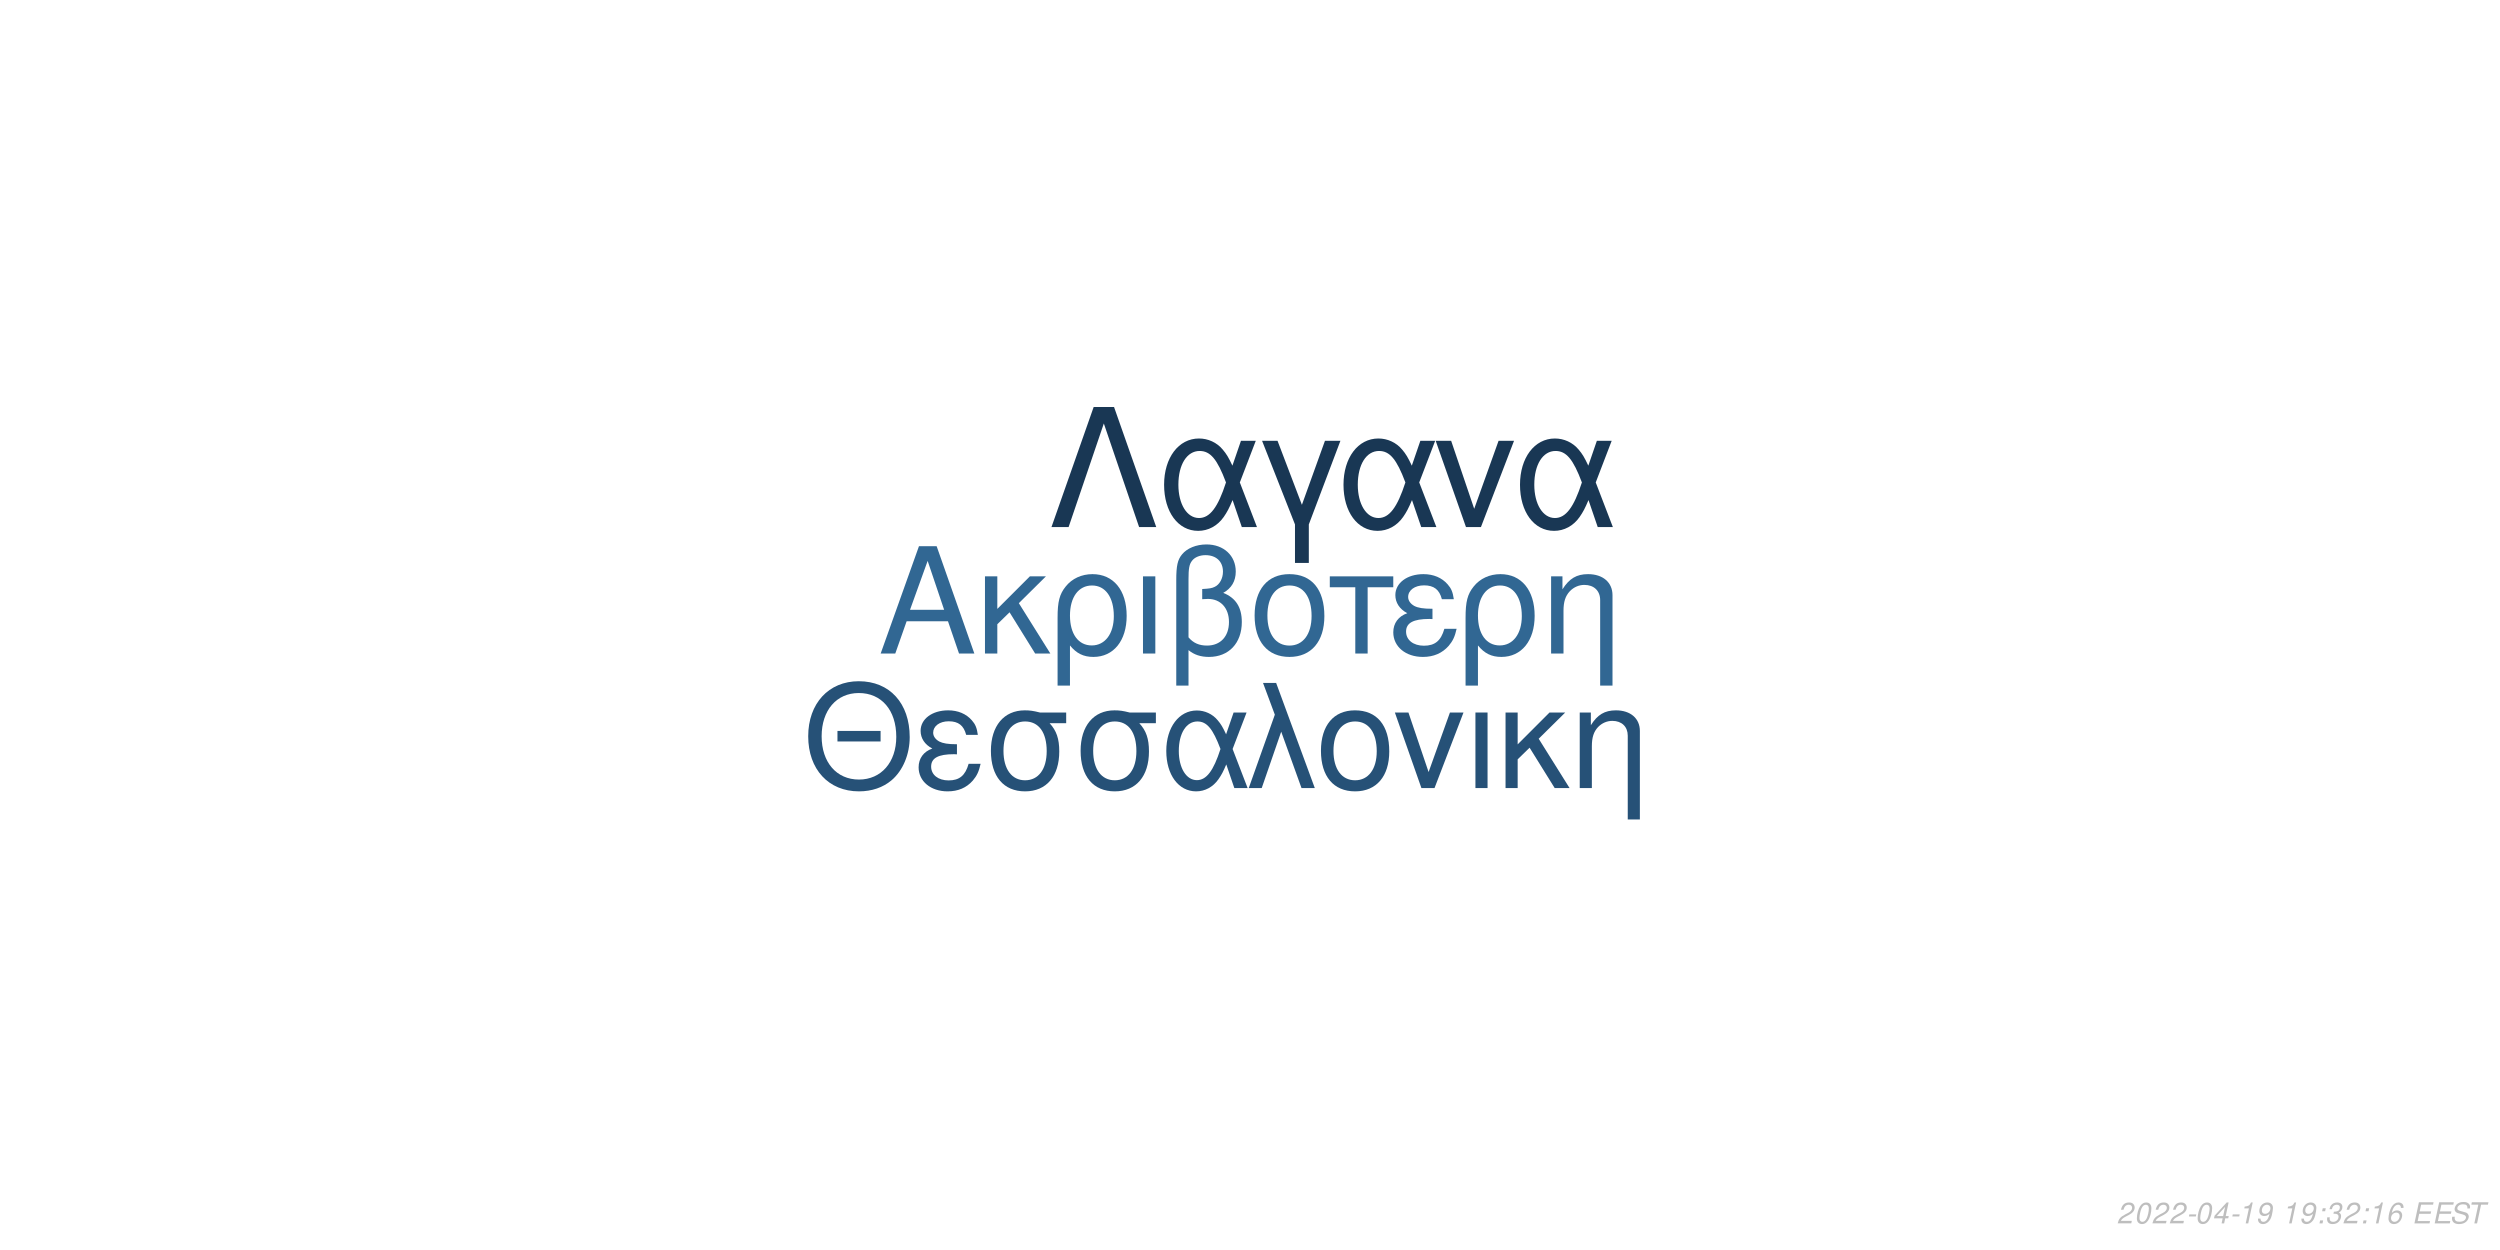
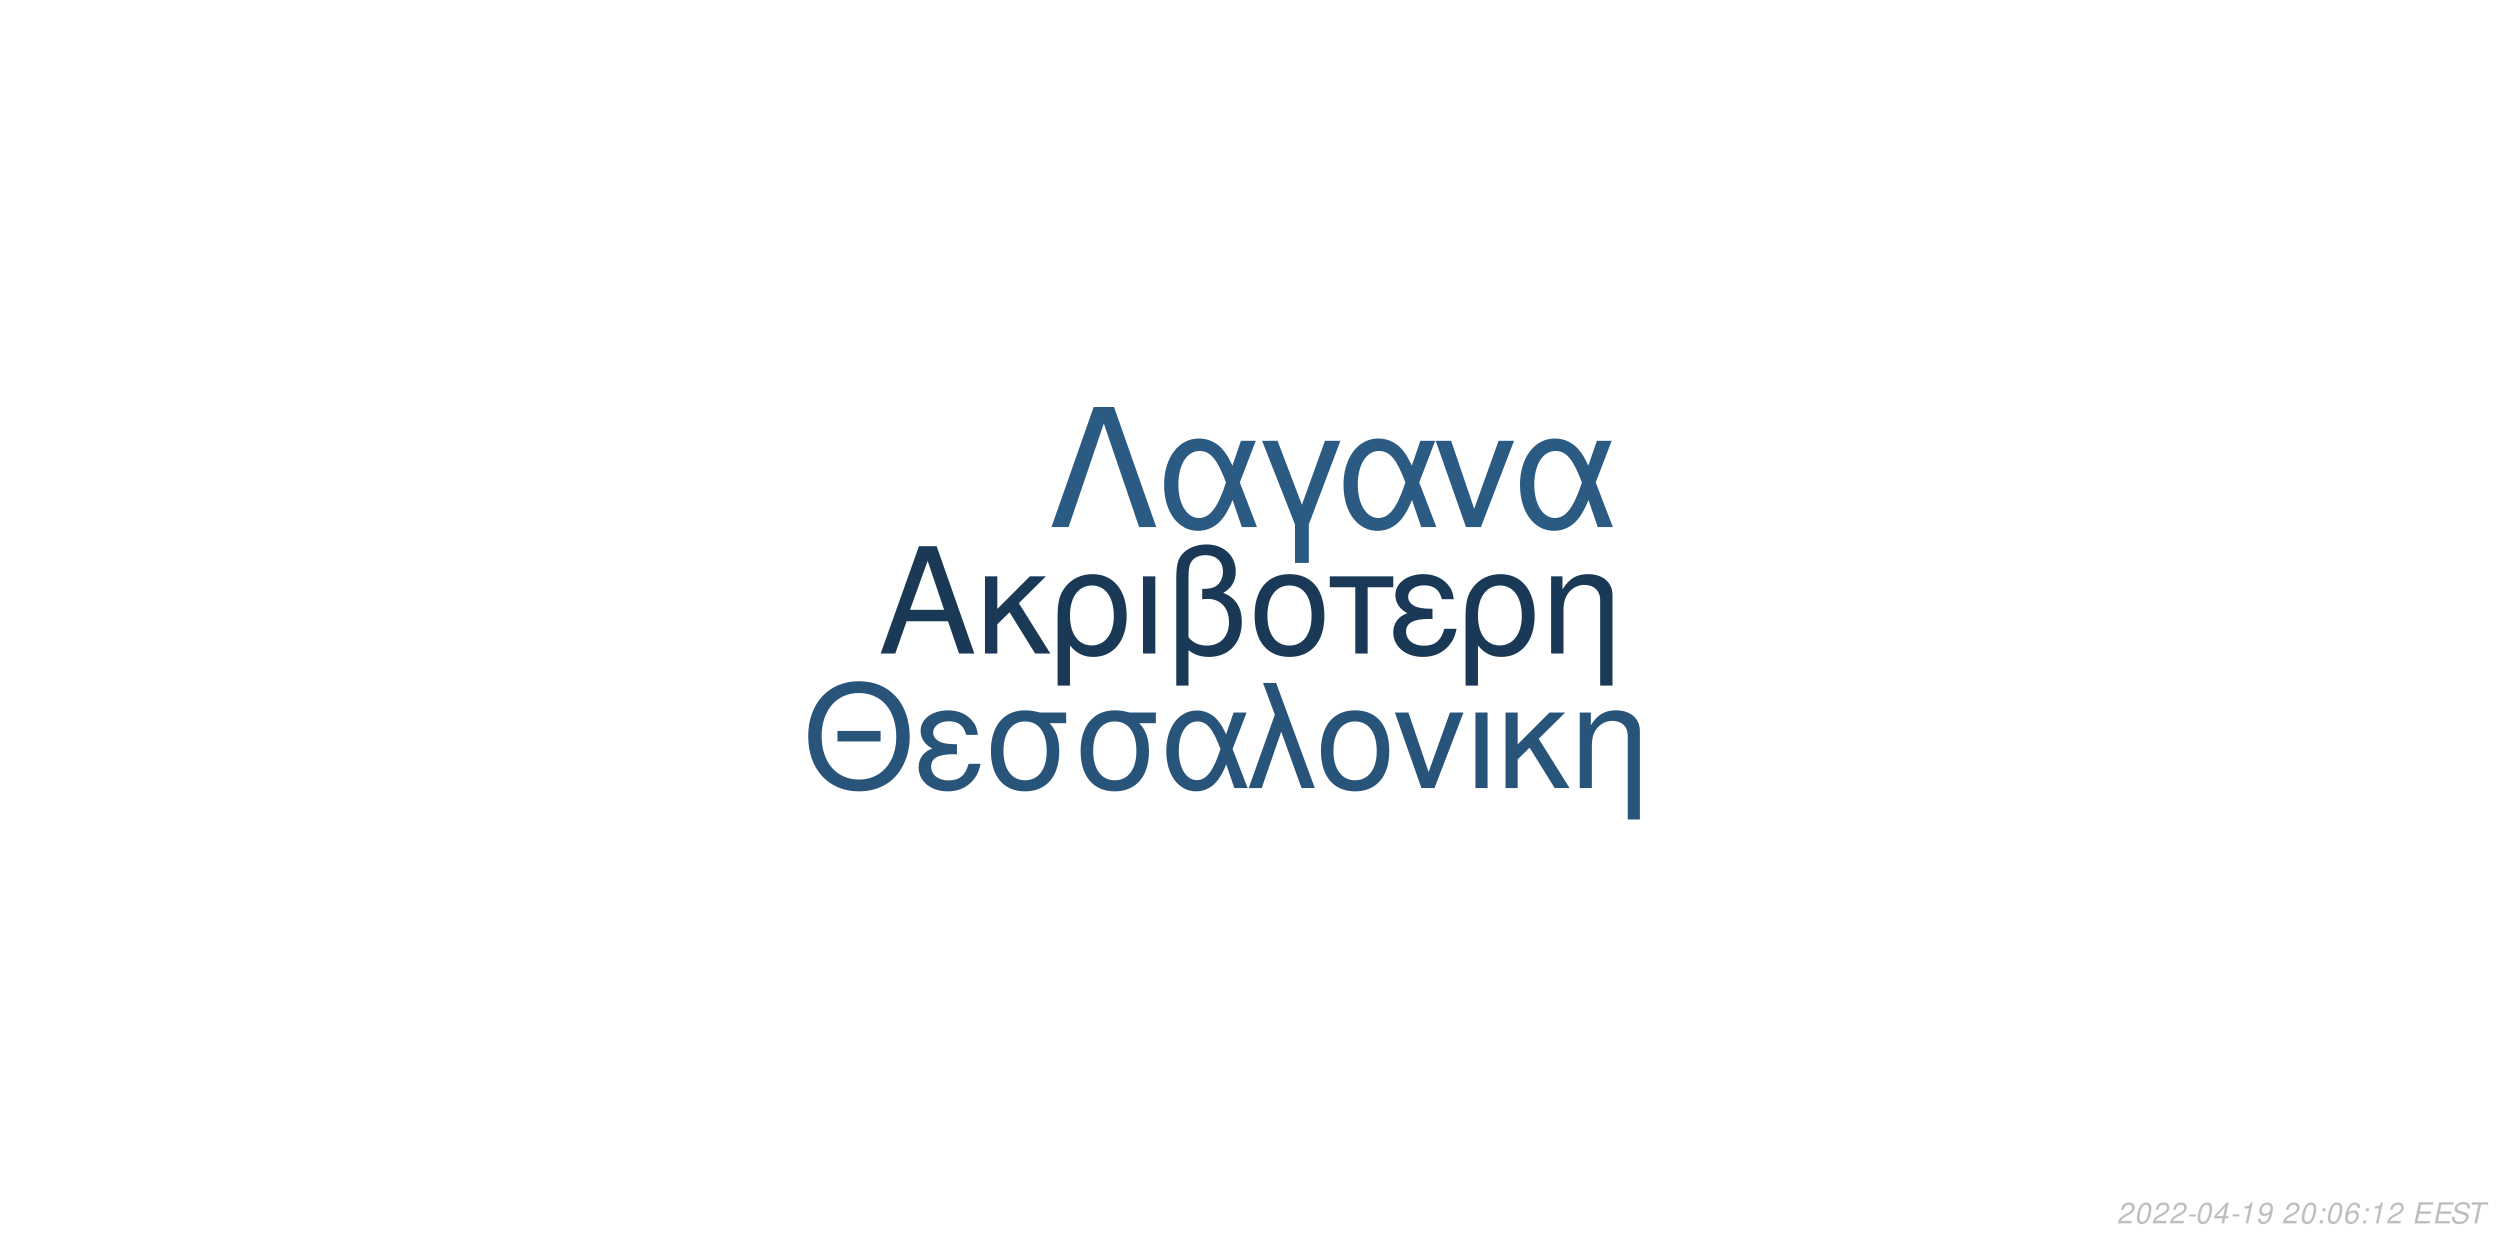
<svg xmlns="http://www.w3.org/2000/svg" xmlns:xlink="http://www.w3.org/1999/xlink" width="864pt" height="432pt" viewBox="0 0 864 432" version="1.1">
  <defs>
    <g>
      <symbol overflow="visible" id="glyph0-0">
        <path style="stroke:none;" d="" />
      </symbol>
      <symbol overflow="visible" id="glyph0-1">
        <path style="stroke:none;" d="M 24.125 -11.141 L 27.938 0 L 33.234 0 L 20.203 -37.094 L 14.094 -37.094 L 0.859 0 L 5.906 0 L 9.828 -11.141 Z M 22.797 -15.109 L 11 -15.109 L 17.094 -32.016 Z M 22.797 -15.109 " />
      </symbol>
      <symbol overflow="visible" id="glyph0-2">
        <path style="stroke:none;" d="M 7.172 -15.422 L 7.172 -26.672 L 2.906 -26.672 L 2.906 0 L 7.172 0 L 7.172 -10.125 L 11.406 -14.25 L 20.25 0 L 25.5 0 L 14.609 -17.406 L 23.969 -26.672 L 18.422 -26.672 Z M 7.172 -15.422 " />
      </symbol>
      <symbol overflow="visible" id="glyph0-3">
        <path style="stroke:none;" d="M 3 11.094 L 7.281 11.094 L 7.281 -2.797 C 9.516 -0.047 11.953 1.172 15.375 1.172 C 22.344 1.172 26.875 -4.422 26.875 -13.031 C 26.875 -21.891 22.297 -27.438 15.062 -27.438 C 11.297 -27.438 7.984 -25.906 5.797 -23.156 C 3.672 -20.516 3 -17.969 3 -12.359 Z M 14.906 -23.516 C 19.547 -23.516 22.438 -19.438 22.438 -12.922 C 22.438 -6.812 19.391 -2.797 14.812 -2.797 C 10.172 -2.797 7.281 -6.766 7.281 -13.125 C 7.281 -19.484 10.234 -23.516 14.906 -23.516 Z M 14.906 -23.516 " />
      </symbol>
      <symbol overflow="visible" id="glyph0-4">
        <path style="stroke:none;" d="M 3.516 0 L 7.781 0 L 7.781 -26.672 L 3.516 -26.672 Z M 3.516 0 " />
      </symbol>
      <symbol overflow="visible" id="glyph0-5">
        <path style="stroke:none;" d="M 4.016 11.094 L 8.25 11.094 L 8.25 -1.172 C 10.172 0.406 12.422 1.172 15.312 1.172 C 22.188 1.172 26.672 -3.609 26.672 -10.891 C 26.672 -15.984 24.578 -19.234 20.25 -20.969 C 23.109 -22.547 24.578 -25.031 24.578 -28.344 C 24.578 -33.844 20.406 -37.703 14.453 -37.703 C 10.938 -37.703 7.734 -36.391 6 -34.25 C 4.484 -32.422 4.016 -30.328 4.016 -25.391 Z M 8.25 -25.656 C 8.25 -29.359 8.5 -30.844 9.469 -32.062 C 10.375 -33.281 12.156 -34 14.094 -34 C 17.812 -34 20.156 -31.812 20.156 -28.297 C 20.156 -25.953 18.984 -23.812 17.297 -23.047 C 16.281 -22.547 15.469 -22.438 12.984 -22.297 L 12.984 -18.781 C 13.734 -18.828 14.344 -18.875 14.969 -18.875 C 19.344 -18.875 22.234 -15.719 22.234 -10.891 C 22.234 -5.906 19.281 -2.75 14.656 -2.75 C 11.953 -2.75 9.922 -3.609 8.25 -5.594 Z M 8.25 -25.656 " />
      </symbol>
      <symbol overflow="visible" id="glyph0-6">
        <path style="stroke:none;" d="M 14.094 -27.438 C 6.562 -27.438 2.094 -22.094 2.094 -13.125 C 2.094 -4.125 6.562 1.172 14.141 1.172 C 21.672 1.172 26.203 -4.172 26.203 -12.922 C 26.203 -22.188 21.828 -27.438 14.094 -27.438 Z M 14.141 -23.516 C 18.938 -23.516 21.781 -19.594 21.781 -12.984 C 21.781 -6.672 18.828 -2.75 14.141 -2.75 C 9.422 -2.75 6.516 -6.672 6.516 -13.125 C 6.516 -19.594 9.422 -23.516 14.141 -23.516 Z M 14.141 -23.516 " />
      </symbol>
      <symbol overflow="visible" id="glyph0-7">
        <path style="stroke:none;" d="M 7.891 0 L 12.156 0 L 12.156 -22.906 L 21.016 -22.906 L 21.016 -26.672 L -0.922 -26.672 L -0.922 -22.906 L 7.891 -22.906 Z M 7.891 0 " />
      </symbol>
      <symbol overflow="visible" id="glyph0-8">
        <path style="stroke:none;" d="M 14.562 -15.469 C 11.344 -15.469 9.562 -15.781 8.297 -16.438 C 6.922 -17.203 6.156 -18.328 6.156 -19.547 C 6.156 -21.891 8.453 -23.562 11.656 -23.562 C 15.062 -23.562 16.953 -22.094 17.812 -18.781 L 21.938 -18.781 C 21.578 -21.266 21.062 -22.5 19.797 -23.922 C 17.812 -26.203 14.906 -27.438 11.453 -27.438 C 5.797 -27.438 1.734 -24.375 1.734 -20.203 C 1.734 -17.609 3.156 -15.375 5.859 -13.938 C 2.797 -12.875 1.016 -10.484 1.016 -7.328 C 1.016 -2.391 5.297 1.172 11.25 1.172 C 14.969 1.172 17.906 -0.109 20.156 -2.641 C 21.578 -4.328 22.297 -5.797 22.906 -8.547 L 18.672 -8.547 C 17.5 -4.422 15.422 -2.703 11.609 -2.703 C 7.938 -2.703 5.438 -4.688 5.438 -7.578 C 5.438 -10.578 7.938 -11.953 13.484 -11.953 C 13.641 -11.953 14.094 -11.953 14.562 -11.906 Z M 14.562 -15.469 " />
      </symbol>
      <symbol overflow="visible" id="glyph0-9">
        <path style="stroke:none;" d="M 3.562 -26.672 L 3.562 0 L 7.844 0 L 7.844 -14.703 C 7.844 -17.906 8.5 -19.891 10.031 -21.531 C 11.406 -22.953 13.188 -23.719 15.062 -23.719 C 18.375 -23.719 20.516 -21.672 20.516 -18.469 L 20.516 11.094 L 24.781 11.094 L 24.781 -20.156 C 24.781 -24.578 21.469 -27.438 16.328 -27.438 C 12.359 -27.438 9.828 -25.906 7.484 -22.188 L 7.484 -26.672 Z M 3.562 -26.672 " />
      </symbol>
      <symbol overflow="visible" id="glyph1-0">
        <path style="stroke:none;" d="" />
      </symbol>
      <symbol overflow="visible" id="glyph1-1">
        <path style="stroke:none;" d="M 26.859 -19.734 L 11.953 -19.734 L 11.953 -16.094 L 26.859 -16.094 Z M 19.328 -36.922 C 8.922 -36.922 1.844 -29.25 1.844 -17.891 C 1.844 -6.484 8.875 1.141 19.391 1.141 C 23.812 1.141 27.703 -0.203 30.641 -2.688 C 34.578 -6.031 36.922 -11.656 36.922 -17.594 C 36.922 -29.297 30 -36.922 19.328 -36.922 Z M 19.328 -32.844 C 27.203 -32.844 32.281 -26.906 32.281 -17.688 C 32.281 -8.922 27.062 -2.938 19.391 -2.938 C 11.609 -2.938 6.484 -8.922 6.484 -17.891 C 6.484 -26.859 11.609 -32.844 19.328 -32.844 Z M 19.328 -32.844 " />
      </symbol>
      <symbol overflow="visible" id="glyph1-2">
        <path style="stroke:none;" d="M 14.25 -15.141 C 11.109 -15.141 9.375 -15.453 8.125 -16.094 C 6.781 -16.844 6.031 -17.938 6.031 -19.141 C 6.031 -21.422 8.266 -23.078 11.406 -23.078 C 14.75 -23.078 16.594 -21.625 17.438 -18.391 L 21.469 -18.391 C 21.125 -20.828 20.625 -22.031 19.391 -23.422 C 17.438 -25.656 14.594 -26.859 11.219 -26.859 C 5.688 -26.859 1.688 -23.875 1.688 -19.781 C 1.688 -17.234 3.094 -15.047 5.734 -13.656 C 2.734 -12.609 1 -10.266 1 -7.172 C 1 -2.344 5.188 1.141 11.016 1.141 C 14.656 1.141 17.547 -0.094 19.734 -2.594 C 21.125 -4.234 21.828 -5.688 22.422 -8.375 L 18.281 -8.375 C 17.141 -4.328 15.094 -2.641 11.359 -2.641 C 7.766 -2.641 5.328 -4.578 5.328 -7.422 C 5.328 -10.359 7.766 -11.703 13.203 -11.703 C 13.359 -11.703 13.797 -11.703 14.25 -11.656 Z M 14.25 -15.141 " />
      </symbol>
      <symbol overflow="visible" id="glyph1-3">
        <path style="stroke:none;" d="M 29 -26.109 L 19.938 -26.109 C 17.594 -26.703 16.438 -26.859 14.703 -26.859 C 7.469 -26.859 2.984 -21.469 2.984 -12.859 C 2.984 -4.031 7.375 1.141 14.797 1.141 C 22.172 1.141 26.609 -4.078 26.609 -12.656 C 26.609 -17.047 25.656 -19.828 23.266 -22.422 L 29 -22.422 Z M 14.797 -23.016 C 19.531 -23.016 22.266 -19.234 22.266 -12.75 C 22.266 -6.531 19.438 -2.688 14.797 -2.688 C 10.172 -2.688 7.328 -6.531 7.328 -12.859 C 7.328 -19.188 10.172 -23.016 14.797 -23.016 Z M 14.797 -23.016 " />
      </symbol>
      <symbol overflow="visible" id="glyph1-4">
        <path style="stroke:none;" d="M 29.344 -26.109 L 24.859 -26.109 L 22.266 -18.578 C 21.125 -21.031 20.484 -22.125 19.328 -23.469 C 17.547 -25.609 14.906 -26.812 12.156 -26.812 C 5.984 -26.812 1.594 -20.984 1.594 -12.812 C 1.594 -4.578 5.828 1.141 11.906 1.141 C 14.953 1.141 17.734 -0.344 19.625 -3.047 C 20.672 -4.531 21.281 -5.688 22.328 -8.172 L 25.109 0 L 29.703 0 L 24.516 -13.5 Z M 20.328 -13.5 C 17.891 -5.922 15.453 -2.734 12.156 -2.734 C 8.516 -2.734 5.922 -6.922 5.922 -12.812 C 5.922 -18.938 8.516 -23.016 12.359 -23.016 C 15.594 -23.016 17.688 -20.531 20.328 -13.5 Z M 20.328 -13.5 " />
      </symbol>
      <symbol overflow="visible" id="glyph1-5">
        <path style="stroke:none;" d="M 1.094 0 L 5.578 0 L 12.312 -19.484 L 19.328 0 L 23.922 0 L 10.562 -36.328 L 6.031 -36.328 L 10.109 -25.359 Z M 1.094 0 " />
      </symbol>
      <symbol overflow="visible" id="glyph1-6">
        <path style="stroke:none;" d="M 13.797 -26.859 C 6.422 -26.859 2.047 -21.625 2.047 -12.859 C 2.047 -4.031 6.422 1.141 13.859 1.141 C 21.234 1.141 25.656 -4.078 25.656 -12.656 C 25.656 -21.719 21.375 -26.859 13.797 -26.859 Z M 13.859 -23.016 C 18.531 -23.016 21.328 -19.188 21.328 -12.703 C 21.328 -6.531 18.438 -2.688 13.859 -2.688 C 9.219 -2.688 6.375 -6.531 6.375 -12.859 C 6.375 -19.188 9.219 -23.016 13.859 -23.016 Z M 13.859 -23.016 " />
      </symbol>
      <symbol overflow="visible" id="glyph1-7">
        <path style="stroke:none;" d="M 14.297 0 L 24.312 -26.109 L 19.625 -26.109 L 12.25 -5.531 L 5.281 -26.109 L 0.594 -26.109 L 9.766 0 Z M 14.297 0 " />
      </symbol>
      <symbol overflow="visible" id="glyph1-8">
        <path style="stroke:none;" d="M 3.438 0 L 7.625 0 L 7.625 -26.109 L 3.438 -26.109 Z M 3.438 0 " />
      </symbol>
      <symbol overflow="visible" id="glyph1-9">
        <path style="stroke:none;" d="M 7.031 -15.094 L 7.031 -26.109 L 2.844 -26.109 L 2.844 0 L 7.031 0 L 7.031 -9.922 L 11.156 -13.953 L 19.828 0 L 24.969 0 L 14.297 -17.047 L 23.469 -26.109 L 18.031 -26.109 Z M 7.031 -15.094 " />
      </symbol>
      <symbol overflow="visible" id="glyph1-10">
        <path style="stroke:none;" d="M 3.484 -26.109 L 3.484 0 L 7.672 0 L 7.672 -14.406 C 7.672 -17.547 8.328 -19.484 9.812 -21.078 C 11.156 -22.469 12.906 -23.219 14.75 -23.219 C 17.984 -23.219 20.078 -21.234 20.078 -18.094 L 20.078 10.859 L 24.266 10.859 L 24.266 -19.734 C 24.266 -24.062 21.031 -26.859 16 -26.859 C 12.109 -26.859 9.609 -25.359 7.328 -21.719 L 7.328 -26.109 Z M 3.484 -26.109 " />
      </symbol>
      <symbol overflow="visible" id="glyph2-0">
        <path style="stroke:none;" d="" />
      </symbol>
      <symbol overflow="visible" id="glyph2-1">
        <path style="stroke:none;" d="M 22.531 -41.484 L 15.484 -41.484 L 0.906 0 L 6.828 0 L 19 -35.797 L 31.188 0 L 37.109 0 Z M 22.531 -41.484 " />
      </symbol>
      <symbol overflow="visible" id="glyph2-2">
        <path style="stroke:none;" d="M 33.516 -29.812 L 28.391 -29.812 L 25.438 -21.219 C 24.125 -24.016 23.391 -25.266 22.078 -26.797 C 20.031 -29.25 17.016 -30.609 13.891 -30.609 C 6.828 -30.609 1.828 -23.953 1.828 -14.625 C 1.828 -5.234 6.656 1.312 13.594 1.312 C 17.078 1.312 20.266 -0.391 22.422 -3.469 C 23.609 -5.172 24.297 -6.484 25.5 -9.328 L 28.688 0 L 33.922 0 L 28 -15.422 Z M 23.219 -15.422 C 20.422 -6.766 17.641 -3.125 13.891 -3.125 C 9.734 -3.125 6.766 -7.906 6.766 -14.625 C 6.766 -21.625 9.734 -26.297 14.109 -26.297 C 17.812 -26.297 20.203 -23.453 23.219 -15.422 Z M 23.219 -15.422 " />
      </symbol>
      <symbol overflow="visible" id="glyph2-3">
        <path style="stroke:none;" d="M 12.062 12.406 L 16.844 12.406 L 16.844 -0.906 L 27.766 -29.812 L 22.422 -29.812 L 14.453 -7.688 L 6.031 -29.812 L 0.688 -29.812 L 12.062 -0.906 Z M 12.062 12.406 " />
      </symbol>
      <symbol overflow="visible" id="glyph2-4">
        <path style="stroke:none;" d="M 16.328 0 L 27.766 -29.812 L 22.422 -29.812 L 14 -6.312 L 6.031 -29.812 L 0.688 -29.812 L 11.156 0 Z M 16.328 0 " />
      </symbol>
      <symbol overflow="visible" id="glyph3-0">
        <path style="stroke:none;" d="" />
      </symbol>
      <symbol overflow="visible" id="glyph3-1">
        <path style="stroke:none;" d="M 5.234 -0.875 L 1.469 -0.875 C 1.641 -1.375 2.203 -1.891 3.109 -2.344 L 4.234 -2.938 C 5.562 -3.625 6.219 -4.469 6.219 -5.484 C 6.219 -5.938 6.062 -6.359 5.797 -6.656 C 5.469 -7.047 4.984 -7.234 4.312 -7.234 C 2.766 -7.234 1.891 -6.453 1.484 -4.734 L 2.375 -4.734 C 2.484 -5.188 2.609 -5.484 2.797 -5.75 C 3.094 -6.203 3.609 -6.453 4.188 -6.453 C 4.891 -6.453 5.344 -6.031 5.344 -5.375 C 5.344 -4.703 4.859 -4.094 4.016 -3.656 L 2.984 -3.125 C 1.234 -2.188 0.797 -1.656 0.344 -0.016 L 5.047 -0.016 Z M 5.234 -0.875 " />
      </symbol>
      <symbol overflow="visible" id="glyph3-2">
        <path style="stroke:none;" d="M 4.203 -7.234 C 3.375 -7.234 2.688 -6.812 2.125 -5.984 C 1.484 -5.047 0.984 -3.188 0.984 -1.734 C 0.984 -1.109 1.172 -0.562 1.484 -0.266 C 1.797 0.047 2.281 0.234 2.766 0.234 C 3.625 0.234 4.281 -0.156 4.859 -1.016 C 5.516 -1.953 6 -3.797 6 -5.266 C 6 -6.5 5.328 -7.234 4.203 -7.234 Z M 4.094 -6.453 C 4.734 -6.453 5.125 -5.984 5.125 -5.156 C 5.125 -4.203 4.781 -2.625 4.406 -1.812 C 3.984 -0.938 3.516 -0.547 2.875 -0.547 C 2.25 -0.547 1.875 -1.031 1.875 -1.828 C 1.875 -2.797 2.203 -4.344 2.594 -5.203 C 2.984 -6.047 3.453 -6.453 4.094 -6.453 Z M 4.094 -6.453 " />
      </symbol>
      <symbol overflow="visible" id="glyph3-3">
        <path style="stroke:none;" d="M 3.516 -3.125 L 1.125 -3.125 L 0.969 -2.406 L 3.359 -2.406 Z M 3.516 -3.125 " />
      </symbol>
      <symbol overflow="visible" id="glyph3-4">
        <path style="stroke:none;" d="M 3.625 -1.75 L 3.266 0 L 4.141 0 L 4.516 -1.75 L 5.562 -1.75 L 5.734 -2.531 L 4.688 -2.531 L 5.688 -7.234 L 5.016 -7.234 L 0.844 -2.672 L 0.641 -1.75 Z M 3.797 -2.531 L 1.594 -2.531 L 4.469 -5.703 Z M 3.797 -2.531 " />
      </symbol>
      <symbol overflow="visible" id="glyph3-5">
        <path style="stroke:none;" d="M 3.703 -5.188 L 2.594 0 L 3.469 0 L 5.016 -7.234 L 4.438 -7.234 C 3.906 -6.156 3.688 -6.016 2.234 -5.812 L 2.109 -5.188 Z M 3.703 -5.188 " />
      </symbol>
      <symbol overflow="visible" id="glyph3-6">
        <path style="stroke:none;" d="M 0.844 -1.656 C 0.844 -1.547 0.844 -1.438 0.844 -1.375 C 0.844 -0.406 1.531 0.234 2.578 0.234 C 3.203 0.234 3.766 0.016 4.297 -0.438 C 4.938 -1 5.312 -1.656 5.594 -2.719 C 5.844 -3.672 6.016 -4.766 6.016 -5.375 C 6.016 -5.844 5.844 -6.328 5.547 -6.656 C 5.203 -7.031 4.703 -7.234 4.062 -7.234 C 2.516 -7.234 1.297 -5.938 1.297 -4.266 C 1.297 -3.203 1.984 -2.547 3.047 -2.547 C 3.484 -2.547 3.953 -2.672 4.281 -2.891 C 4.406 -2.984 4.547 -3.078 4.828 -3.344 C 4.438 -1.484 3.703 -0.547 2.703 -0.547 C 2.109 -0.547 1.719 -0.938 1.719 -1.547 L 1.719 -1.656 Z M 3.953 -6.453 C 4.625 -6.453 5.141 -5.953 5.141 -5.281 C 5.141 -4.188 4.312 -3.312 3.297 -3.312 C 2.594 -3.312 2.172 -3.734 2.172 -4.453 C 2.172 -5.562 2.984 -6.453 3.953 -6.453 Z M 3.953 -6.453 " />
      </symbol>
      <symbol overflow="visible" id="glyph3-7">
        <path style="stroke:none;" d="" />
      </symbol>
      <symbol overflow="visible" id="glyph3-8">
        <path style="stroke:none;" d="M 2.359 -1.031 L 1.312 -1.031 L 1.094 0 L 2.141 0 Z M 3.266 -5.234 L 2.219 -5.234 L 2 -4.203 L 3.047 -4.203 Z M 3.266 -5.234 " />
      </symbol>
      <symbol overflow="visible" id="glyph3-9">
-         <path style="stroke:none;" d="M 2.922 -3.312 C 3.125 -3.344 3.234 -3.344 3.375 -3.344 C 4.203 -3.344 4.688 -3 4.688 -2.406 C 4.688 -1.312 3.906 -0.547 2.781 -0.547 C 2.047 -0.547 1.594 -0.938 1.594 -1.562 C 1.594 -1.719 1.609 -1.844 1.656 -2.094 L 0.766 -2.094 C 0.734 -1.797 0.719 -1.641 0.719 -1.469 C 0.719 -0.375 1.406 0.234 2.641 0.234 C 3.547 0.234 4.297 -0.078 4.812 -0.656 C 5.266 -1.156 5.562 -1.875 5.562 -2.547 C 5.562 -3.125 5.344 -3.453 4.797 -3.734 C 5.641 -4.234 6.016 -4.844 6.016 -5.734 C 6.016 -6.656 5.312 -7.234 4.203 -7.234 C 3.375 -7.234 2.672 -6.938 2.188 -6.375 C 1.891 -6.031 1.703 -5.641 1.516 -4.906 L 2.391 -4.906 C 2.5 -5.359 2.594 -5.594 2.734 -5.812 C 3.047 -6.234 3.516 -6.453 4.078 -6.453 C 4.734 -6.453 5.141 -6.125 5.141 -5.578 C 5.141 -5.188 5.016 -4.797 4.797 -4.547 C 4.516 -4.234 4 -4.062 3.266 -4.062 L 3.078 -4.062 Z M 2.922 -3.312 " />
+         <path style="stroke:none;" d="M 6.125 -5.344 L 6.141 -5.625 C 6.141 -6.609 5.453 -7.234 4.391 -7.234 C 3.438 -7.234 2.641 -6.719 2.016 -5.703 C 1.422 -4.781 0.938 -2.953 0.938 -1.688 C 0.938 -0.516 1.688 0.234 2.859 0.234 C 3.703 0.234 4.438 -0.156 5 -0.875 C 5.406 -1.422 5.672 -2.156 5.672 -2.766 C 5.672 -3.812 4.969 -4.5 3.906 -4.5 C 3.234 -4.5 2.672 -4.234 2.094 -3.625 C 2.406 -5.375 3.234 -6.453 4.25 -6.453 C 4.703 -6.453 5.062 -6.234 5.172 -5.844 C 5.203 -5.719 5.234 -5.578 5.25 -5.344 Z M 3.656 -3.734 C 4.344 -3.734 4.797 -3.281 4.797 -2.625 C 4.797 -1.469 3.984 -0.547 2.984 -0.547 C 2.297 -0.547 1.812 -1.047 1.812 -1.766 C 1.812 -2.859 2.625 -3.734 3.656 -3.734 Z M 3.656 -3.734 " />
      </symbol>
      <symbol overflow="visible" id="glyph3-10">
-         <path style="stroke:none;" d="M 6.125 -5.344 L 6.141 -5.625 C 6.141 -6.609 5.453 -7.234 4.391 -7.234 C 3.438 -7.234 2.641 -6.719 2.016 -5.703 C 1.422 -4.781 0.938 -2.953 0.938 -1.688 C 0.938 -0.516 1.688 0.234 2.859 0.234 C 3.703 0.234 4.438 -0.156 5 -0.875 C 5.406 -1.422 5.672 -2.156 5.672 -2.766 C 5.672 -3.812 4.969 -4.5 3.906 -4.5 C 3.234 -4.5 2.672 -4.234 2.094 -3.625 C 2.406 -5.375 3.234 -6.453 4.25 -6.453 C 4.703 -6.453 5.062 -6.234 5.172 -5.844 C 5.203 -5.719 5.234 -5.578 5.25 -5.344 Z M 3.656 -3.734 C 4.344 -3.734 4.797 -3.281 4.797 -2.625 C 4.797 -1.469 3.984 -0.547 2.984 -0.547 C 2.297 -0.547 1.812 -1.047 1.812 -1.766 C 1.812 -2.859 2.625 -3.734 3.656 -3.734 Z M 3.656 -3.734 " />
+         <path style="stroke:none;" d="M 2.547 -3.312 L 6.5 -3.312 L 6.688 -4.141 L 2.719 -4.141 L 3.219 -6.469 L 7.344 -6.469 L 7.516 -7.297 L 2.453 -7.297 L 0.906 0 L 6.125 0 L 6.297 -0.812 L 2.016 -0.812 Z M 2.547 -3.312 " />
      </symbol>
      <symbol overflow="visible" id="glyph3-11">
-         <path style="stroke:none;" d="M 2.547 -3.312 L 6.5 -3.312 L 6.688 -4.141 L 2.719 -4.141 L 3.219 -6.469 L 7.344 -6.469 L 7.516 -7.297 L 2.453 -7.297 L 0.906 0 L 6.125 0 L 6.297 -0.812 L 2.016 -0.812 Z M 2.547 -3.312 " />
+         <path style="stroke:none;" d="M 7.062 -5.156 C 7.125 -5.438 7.141 -5.562 7.141 -5.703 C 7.141 -6.156 6.938 -6.594 6.594 -6.891 C 6.188 -7.25 5.656 -7.406 4.875 -7.406 C 3.844 -7.406 3.047 -7.125 2.5 -6.562 C 2.094 -6.141 1.781 -5.438 1.781 -4.922 C 1.781 -4.297 2.219 -3.766 2.891 -3.562 L 4.594 -3.094 C 5.406 -2.859 5.734 -2.578 5.734 -2.094 C 5.734 -1.781 5.547 -1.406 5.266 -1.141 C 4.844 -0.766 4.266 -0.578 3.453 -0.578 C 2.328 -0.578 1.812 -0.984 1.812 -1.906 C 1.812 -2.047 1.812 -2.125 1.844 -2.312 L 0.984 -2.312 C 0.906 -2.062 0.891 -1.906 0.891 -1.688 C 0.891 -0.484 1.797 0.234 3.297 0.234 C 4.359 0.234 5.234 -0.062 5.812 -0.609 C 6.344 -1.078 6.688 -1.797 6.688 -2.375 C 6.688 -2.641 6.609 -2.906 6.453 -3.156 C 6.234 -3.5 5.938 -3.703 5.469 -3.828 L 3.75 -4.312 C 2.984 -4.547 2.734 -4.734 2.734 -5.188 C 2.734 -5.547 2.875 -5.844 3.188 -6.109 C 3.547 -6.438 4.031 -6.594 4.703 -6.594 C 5.266 -6.594 5.688 -6.484 5.906 -6.297 C 6.094 -6.125 6.219 -5.797 6.219 -5.516 C 6.219 -5.422 6.203 -5.344 6.188 -5.156 Z M 7.062 -5.156 " />
      </symbol>
      <symbol overflow="visible" id="glyph3-12">
-         <path style="stroke:none;" d="M 7.062 -5.156 C 7.125 -5.438 7.141 -5.562 7.141 -5.703 C 7.141 -6.156 6.938 -6.594 6.594 -6.891 C 6.188 -7.25 5.656 -7.406 4.875 -7.406 C 3.844 -7.406 3.047 -7.125 2.5 -6.562 C 2.094 -6.141 1.781 -5.438 1.781 -4.922 C 1.781 -4.297 2.219 -3.766 2.891 -3.562 L 4.594 -3.094 C 5.406 -2.859 5.734 -2.578 5.734 -2.094 C 5.734 -1.781 5.547 -1.406 5.266 -1.141 C 4.844 -0.766 4.266 -0.578 3.453 -0.578 C 2.328 -0.578 1.812 -0.984 1.812 -1.906 C 1.812 -2.047 1.812 -2.125 1.844 -2.312 L 0.984 -2.312 C 0.906 -2.062 0.891 -1.906 0.891 -1.688 C 0.891 -0.484 1.797 0.234 3.297 0.234 C 4.359 0.234 5.234 -0.062 5.812 -0.609 C 6.344 -1.078 6.688 -1.797 6.688 -2.375 C 6.688 -2.641 6.609 -2.906 6.453 -3.156 C 6.234 -3.5 5.938 -3.703 5.469 -3.828 L 3.75 -4.312 C 2.984 -4.547 2.734 -4.734 2.734 -5.188 C 2.734 -5.547 2.875 -5.844 3.188 -6.109 C 3.547 -6.438 4.031 -6.594 4.703 -6.594 C 5.266 -6.594 5.688 -6.484 5.906 -6.297 C 6.094 -6.125 6.219 -5.797 6.219 -5.516 C 6.219 -5.422 6.203 -5.344 6.188 -5.156 Z M 7.062 -5.156 " />
-       </symbol>
-       <symbol overflow="visible" id="glyph3-13">
        <path style="stroke:none;" d="M 4.938 -6.469 L 7.312 -6.469 L 7.484 -7.297 L 1.75 -7.297 L 1.578 -6.469 L 3.984 -6.469 L 2.609 0 L 3.547 0 Z M 4.938 -6.469 " />
      </symbol>
    </g>
  </defs>
  <g id="surface1">
    <rect x="0" y="0" width="864" height="432" style="fill:rgb(100%,100%,100%);fill-opacity:1;stroke:none;" />
-     <g style="fill:rgb(19.216%,40.392%,57.647%);fill-opacity:1;">
+     <g style="fill:rgb(10.196%,22.353%,34.118%);fill-opacity:1;">
      <use xlink:href="#glyph0-1" x="303.5" y="225.861" />
      <use xlink:href="#glyph0-2" x="337.5" y="225.861" />
      <use xlink:href="#glyph0-3" x="362.5" y="225.861" />
      <use xlink:href="#glyph0-4" x="391.5" y="225.861" />
      <use xlink:href="#glyph0-5" x="402.5" y="225.861" />
      <use xlink:href="#glyph0-6" x="431.5" y="225.861" />
      <use xlink:href="#glyph0-7" x="460.5" y="225.861" />
      <use xlink:href="#glyph0-8" x="480.5" y="225.861" />
      <use xlink:href="#glyph0-3" x="503.5" y="225.861" />
      <use xlink:href="#glyph0-9" x="532.5" y="225.861" />
    </g>
-     <g style="fill:rgb(14.902%,31.765%,46.667%);fill-opacity:1;">
+     <g style="fill:rgb(15.686%,32.941%,47.843%);fill-opacity:1;">
      <use xlink:href="#glyph1-1" x="277.473" y="272.354" />
      <use xlink:href="#glyph1-2" x="316.473" y="272.354" />
      <use xlink:href="#glyph1-3" x="339.473" y="272.354" />
      <use xlink:href="#glyph1-3" x="370.473" y="272.354" />
      <use xlink:href="#glyph1-4" x="401.473" y="272.354" />
      <use xlink:href="#glyph1-5" x="430.473" y="272.354" />
      <use xlink:href="#glyph1-6" x="454.473" y="272.354" />
      <use xlink:href="#glyph1-7" x="481.473" y="272.354" />
      <use xlink:href="#glyph1-8" x="506.473" y="272.354" />
      <use xlink:href="#glyph1-9" x="517.473" y="272.354" />
      <use xlink:href="#glyph1-10" x="542.473" y="272.354" />
    </g>
-     <g style="fill:rgb(9.804%,21.569%,32.941%);fill-opacity:1;">
+     <g style="fill:rgb(16.863%,35.686%,51.373%);fill-opacity:1;">
      <use xlink:href="#glyph2-1" x="362.484" y="182.152" />
      <use xlink:href="#glyph2-2" x="400.484" y="182.152" />
      <use xlink:href="#glyph2-3" x="435.484" y="182.152" />
      <use xlink:href="#glyph2-2" x="462.484" y="182.152" />
      <use xlink:href="#glyph2-4" x="495.484" y="182.152" />
      <use xlink:href="#glyph2-2" x="523.484" y="182.152" />
    </g>
    <g style="fill:rgb(74.51%,74.51%,74.51%);fill-opacity:1;">
      <use xlink:href="#glyph3-1" x="731.52" y="422.81" />
      <use xlink:href="#glyph3-2" x="737.52" y="422.81" />
      <use xlink:href="#glyph3-1" x="743.52" y="422.81" />
      <use xlink:href="#glyph3-1" x="749.52" y="422.81" />
      <use xlink:href="#glyph3-3" x="755.52" y="422.81" />
      <use xlink:href="#glyph3-2" x="758.52" y="422.81" />
      <use xlink:href="#glyph3-4" x="764.52" y="422.81" />
      <use xlink:href="#glyph3-3" x="770.52" y="422.81" />
      <use xlink:href="#glyph3-5" x="773.52" y="422.81" />
      <use xlink:href="#glyph3-6" x="779.52" y="422.81" />
      <use xlink:href="#glyph3-7" x="785.52" y="422.81" />
-       <use xlink:href="#glyph3-5" x="788.52" y="422.81" />
-       <use xlink:href="#glyph3-6" x="794.52" y="422.81" />
+       <use xlink:href="#glyph3-1" x="788.52" y="422.81" />
+       <use xlink:href="#glyph3-2" x="794.52" y="422.81" />
      <use xlink:href="#glyph3-8" x="800.52" y="422.81" />
-       <use xlink:href="#glyph3-9" x="803.52" y="422.81" />
-       <use xlink:href="#glyph3-1" x="809.52" y="422.81" />
+       <use xlink:href="#glyph3-2" x="803.52" y="422.81" />
+       <use xlink:href="#glyph3-9" x="809.52" y="422.81" />
      <use xlink:href="#glyph3-8" x="815.52" y="422.81" />
      <use xlink:href="#glyph3-5" x="818.52" y="422.81" />
-       <use xlink:href="#glyph3-10" x="824.52" y="422.81" />
+       <use xlink:href="#glyph3-1" x="824.52" y="422.81" />
      <use xlink:href="#glyph3-7" x="830.52" y="422.81" />
-       <use xlink:href="#glyph3-11" x="833.52" y="422.81" />
-       <use xlink:href="#glyph3-11" x="840.52" y="422.81" />
-       <use xlink:href="#glyph3-12" x="846.52" y="422.81" />
-       <use xlink:href="#glyph3-13" x="852.52" y="422.81" />
+       <use xlink:href="#glyph3-10" x="833.52" y="422.81" />
+       <use xlink:href="#glyph3-10" x="840.52" y="422.81" />
+       <use xlink:href="#glyph3-11" x="846.52" y="422.81" />
+       <use xlink:href="#glyph3-12" x="852.52" y="422.81" />
    </g>
  </g>
</svg>
